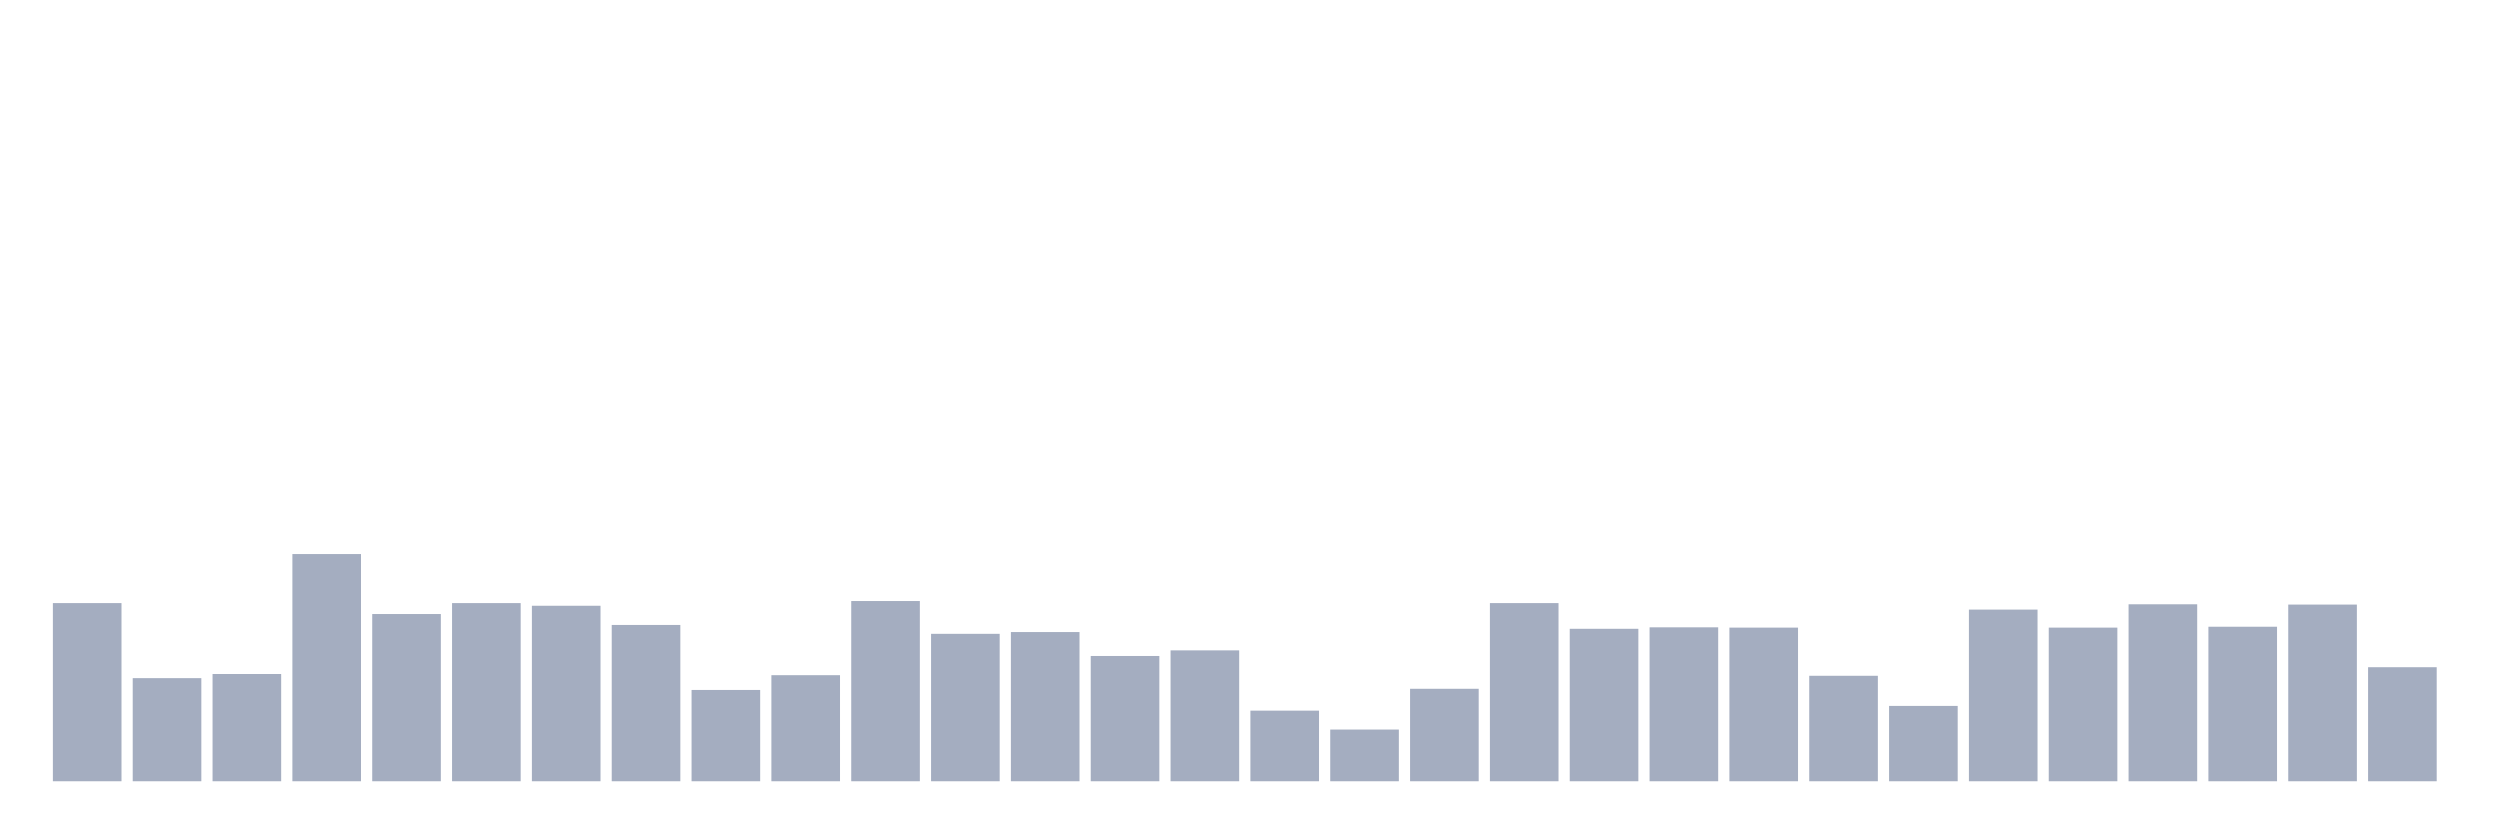
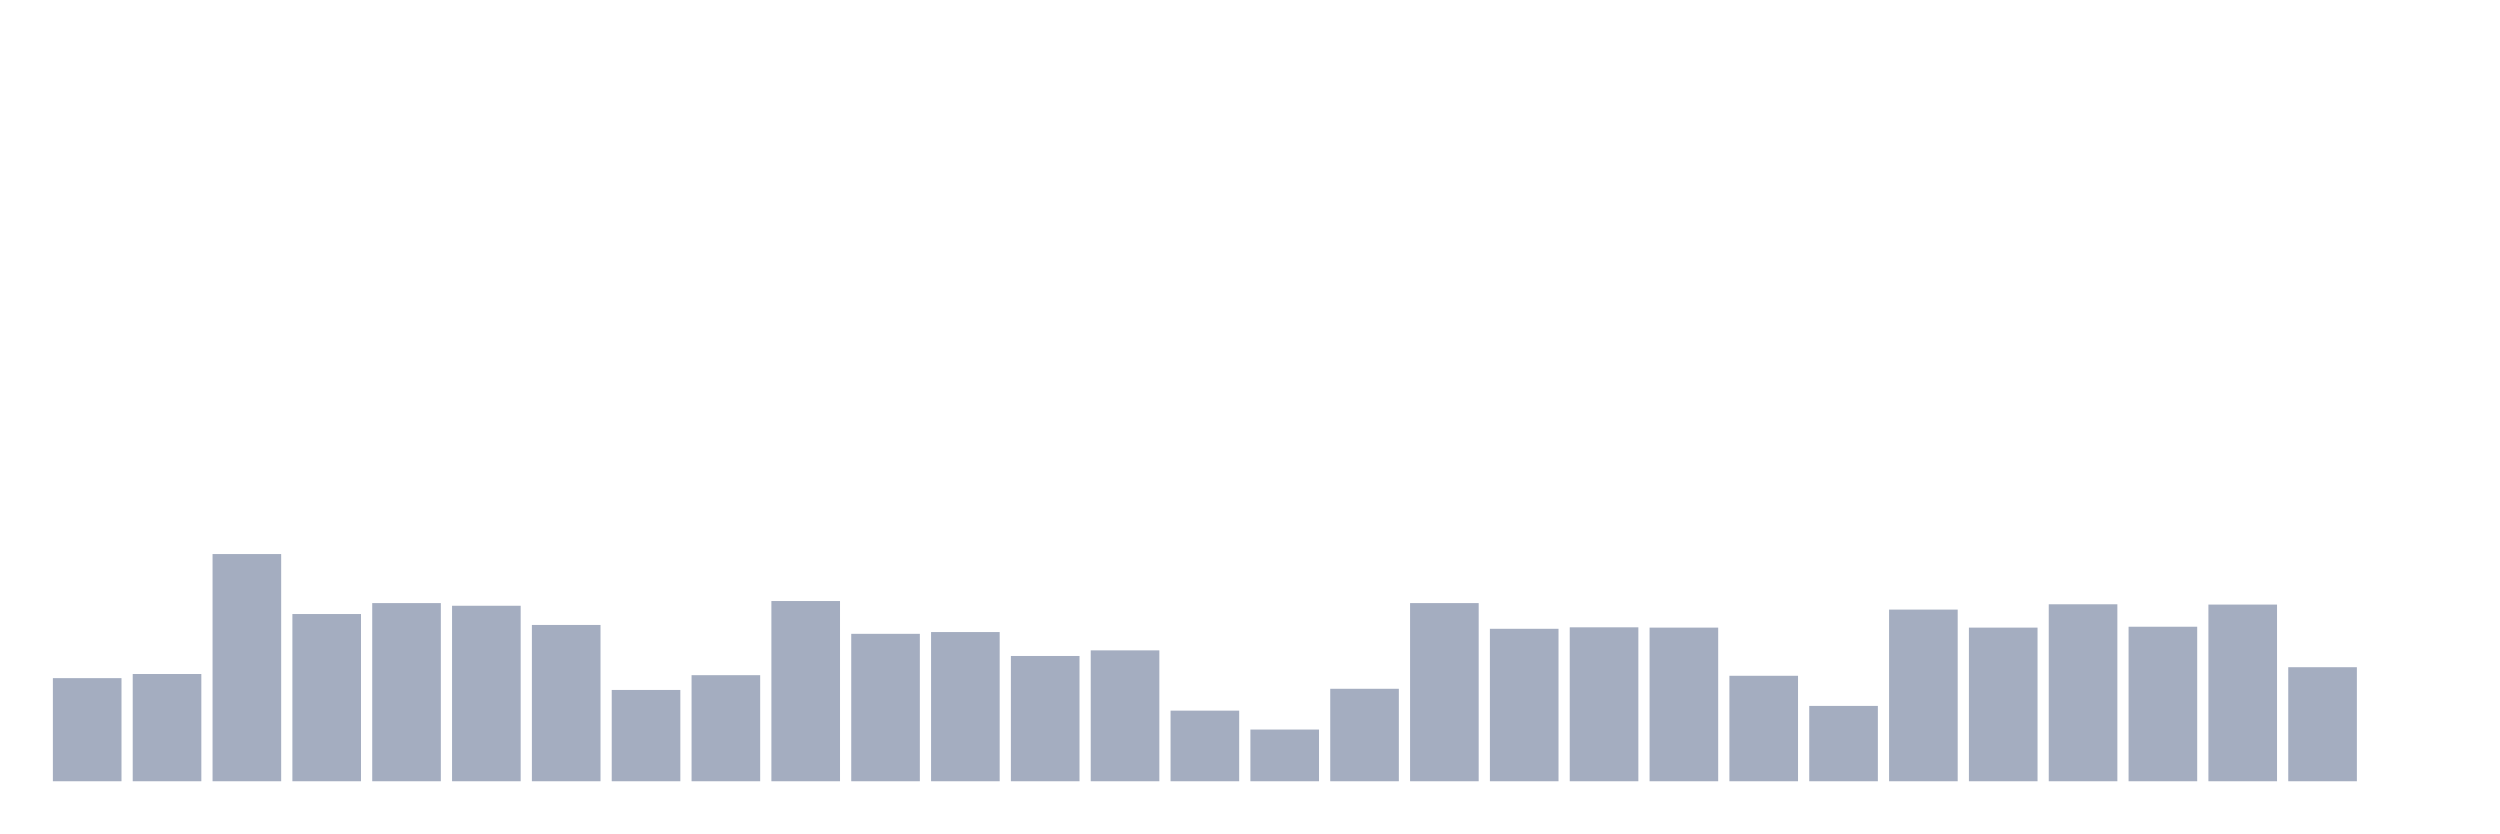
<svg xmlns="http://www.w3.org/2000/svg" viewBox="0 0 480 160">
  <g transform="translate(10,10)">
-     <rect class="bar" x="0.153" width="13.175" y="105.794" height="34.206" fill="rgb(164,173,192)" />
-     <rect class="bar" x="15.482" width="13.175" y="120.203" height="19.797" fill="rgb(164,173,192)" />
-     <rect class="bar" x="30.81" width="13.175" y="119.408" height="20.592" fill="rgb(164,173,192)" />
-     <rect class="bar" x="46.138" width="13.175" y="96.378" height="43.622" fill="rgb(164,173,192)" />
-     <rect class="bar" x="61.466" width="13.175" y="107.893" height="32.107" fill="rgb(164,173,192)" />
-     <rect class="bar" x="76.794" width="13.175" y="105.794" height="34.206" fill="rgb(164,173,192)" />
-     <rect class="bar" x="92.123" width="13.175" y="106.305" height="33.695" fill="rgb(164,173,192)" />
-     <rect class="bar" x="107.451" width="13.175" y="109.992" height="30.008" fill="rgb(164,173,192)" />
-     <rect class="bar" x="122.779" width="13.175" y="122.472" height="17.528" fill="rgb(164,173,192)" />
-     <rect class="bar" x="138.107" width="13.175" y="119.635" height="20.365" fill="rgb(164,173,192)" />
-     <rect class="bar" x="153.436" width="13.175" y="105.397" height="34.603" fill="rgb(164,173,192)" />
-     <rect class="bar" x="168.764" width="13.175" y="111.694" height="28.306" fill="rgb(164,173,192)" />
-     <rect class="bar" x="184.092" width="13.175" y="111.353" height="28.647" fill="rgb(164,173,192)" />
-     <rect class="bar" x="199.42" width="13.175" y="115.948" height="24.052" fill="rgb(164,173,192)" />
-     <rect class="bar" x="214.748" width="13.175" y="114.87" height="25.13" fill="rgb(164,173,192)" />
-     <rect class="bar" x="230.077" width="13.175" y="126.442" height="13.558" fill="rgb(164,173,192)" />
-     <rect class="bar" x="245.405" width="13.175" y="130.073" height="9.927" fill="rgb(164,173,192)" />
-     <rect class="bar" x="260.733" width="13.175" y="122.245" height="17.755" fill="rgb(164,173,192)" />
-     <rect class="bar" x="276.061" width="13.175" y="105.794" height="34.206" fill="rgb(164,173,192)" />
-     <rect class="bar" x="291.39" width="13.175" y="110.729" height="29.271" fill="rgb(164,173,192)" />
-     <rect class="bar" x="306.718" width="13.175" y="110.446" height="29.554" fill="rgb(164,173,192)" />
-     <rect class="bar" x="322.046" width="13.175" y="110.502" height="29.498" fill="rgb(164,173,192)" />
-     <rect class="bar" x="337.374" width="13.175" y="119.749" height="20.251" fill="rgb(164,173,192)" />
-     <rect class="bar" x="352.702" width="13.175" y="125.535" height="14.465" fill="rgb(164,173,192)" />
-     <rect class="bar" x="368.031" width="13.175" y="107.042" height="32.958" fill="rgb(164,173,192)" />
-     <rect class="bar" x="383.359" width="13.175" y="110.502" height="29.498" fill="rgb(164,173,192)" />
-     <rect class="bar" x="398.687" width="13.175" y="106.021" height="33.979" fill="rgb(164,173,192)" />
-     <rect class="bar" x="414.015" width="13.175" y="110.332" height="29.668" fill="rgb(164,173,192)" />
-     <rect class="bar" x="429.344" width="13.175" y="106.078" height="33.922" fill="rgb(164,173,192)" />
-     <rect class="bar" x="444.672" width="13.175" y="118.104" height="21.896" fill="rgb(164,173,192)" />
+     <rect class="bar" x="0.153" width="13.175" y="120.203" height="19.797" fill="rgb(164,173,192)" />
+     <rect class="bar" x="15.482" width="13.175" y="119.408" height="20.592" fill="rgb(164,173,192)" />
+     <rect class="bar" x="30.81" width="13.175" y="96.378" height="43.622" fill="rgb(164,173,192)" />
+     <rect class="bar" x="46.138" width="13.175" y="107.893" height="32.107" fill="rgb(164,173,192)" />
+     <rect class="bar" x="61.466" width="13.175" y="105.794" height="34.206" fill="rgb(164,173,192)" />
+     <rect class="bar" x="76.794" width="13.175" y="106.305" height="33.695" fill="rgb(164,173,192)" />
+     <rect class="bar" x="92.123" width="13.175" y="109.992" height="30.008" fill="rgb(164,173,192)" />
+     <rect class="bar" x="107.451" width="13.175" y="122.472" height="17.528" fill="rgb(164,173,192)" />
+     <rect class="bar" x="122.779" width="13.175" y="119.635" height="20.365" fill="rgb(164,173,192)" />
+     <rect class="bar" x="138.107" width="13.175" y="105.397" height="34.603" fill="rgb(164,173,192)" />
+     <rect class="bar" x="153.436" width="13.175" y="111.694" height="28.306" fill="rgb(164,173,192)" />
+     <rect class="bar" x="168.764" width="13.175" y="111.353" height="28.647" fill="rgb(164,173,192)" />
+     <rect class="bar" x="184.092" width="13.175" y="115.948" height="24.052" fill="rgb(164,173,192)" />
+     <rect class="bar" x="199.42" width="13.175" y="114.87" height="25.13" fill="rgb(164,173,192)" />
+     <rect class="bar" x="214.748" width="13.175" y="126.442" height="13.558" fill="rgb(164,173,192)" />
+     <rect class="bar" x="230.077" width="13.175" y="130.073" height="9.927" fill="rgb(164,173,192)" />
+     <rect class="bar" x="245.405" width="13.175" y="122.245" height="17.755" fill="rgb(164,173,192)" />
+     <rect class="bar" x="260.733" width="13.175" y="105.794" height="34.206" fill="rgb(164,173,192)" />
+     <rect class="bar" x="276.061" width="13.175" y="110.729" height="29.271" fill="rgb(164,173,192)" />
+     <rect class="bar" x="291.39" width="13.175" y="110.446" height="29.554" fill="rgb(164,173,192)" />
+     <rect class="bar" x="306.718" width="13.175" y="110.502" height="29.498" fill="rgb(164,173,192)" />
+     <rect class="bar" x="322.046" width="13.175" y="119.749" height="20.251" fill="rgb(164,173,192)" />
+     <rect class="bar" x="337.374" width="13.175" y="125.535" height="14.465" fill="rgb(164,173,192)" />
+     <rect class="bar" x="352.702" width="13.175" y="107.042" height="32.958" fill="rgb(164,173,192)" />
+     <rect class="bar" x="368.031" width="13.175" y="110.502" height="29.498" fill="rgb(164,173,192)" />
+     <rect class="bar" x="383.359" width="13.175" y="106.021" height="33.979" fill="rgb(164,173,192)" />
+     <rect class="bar" x="398.687" width="13.175" y="110.332" height="29.668" fill="rgb(164,173,192)" />
+     <rect class="bar" x="414.015" width="13.175" y="106.078" height="33.922" fill="rgb(164,173,192)" />
+     <rect class="bar" x="429.344" width="13.175" y="118.104" height="21.896" fill="rgb(164,173,192)" />
+     <rect class="bar" x="444.672" width="13.175" y="140" height="0" fill="rgb(164,173,192)" />
  </g>
</svg>
